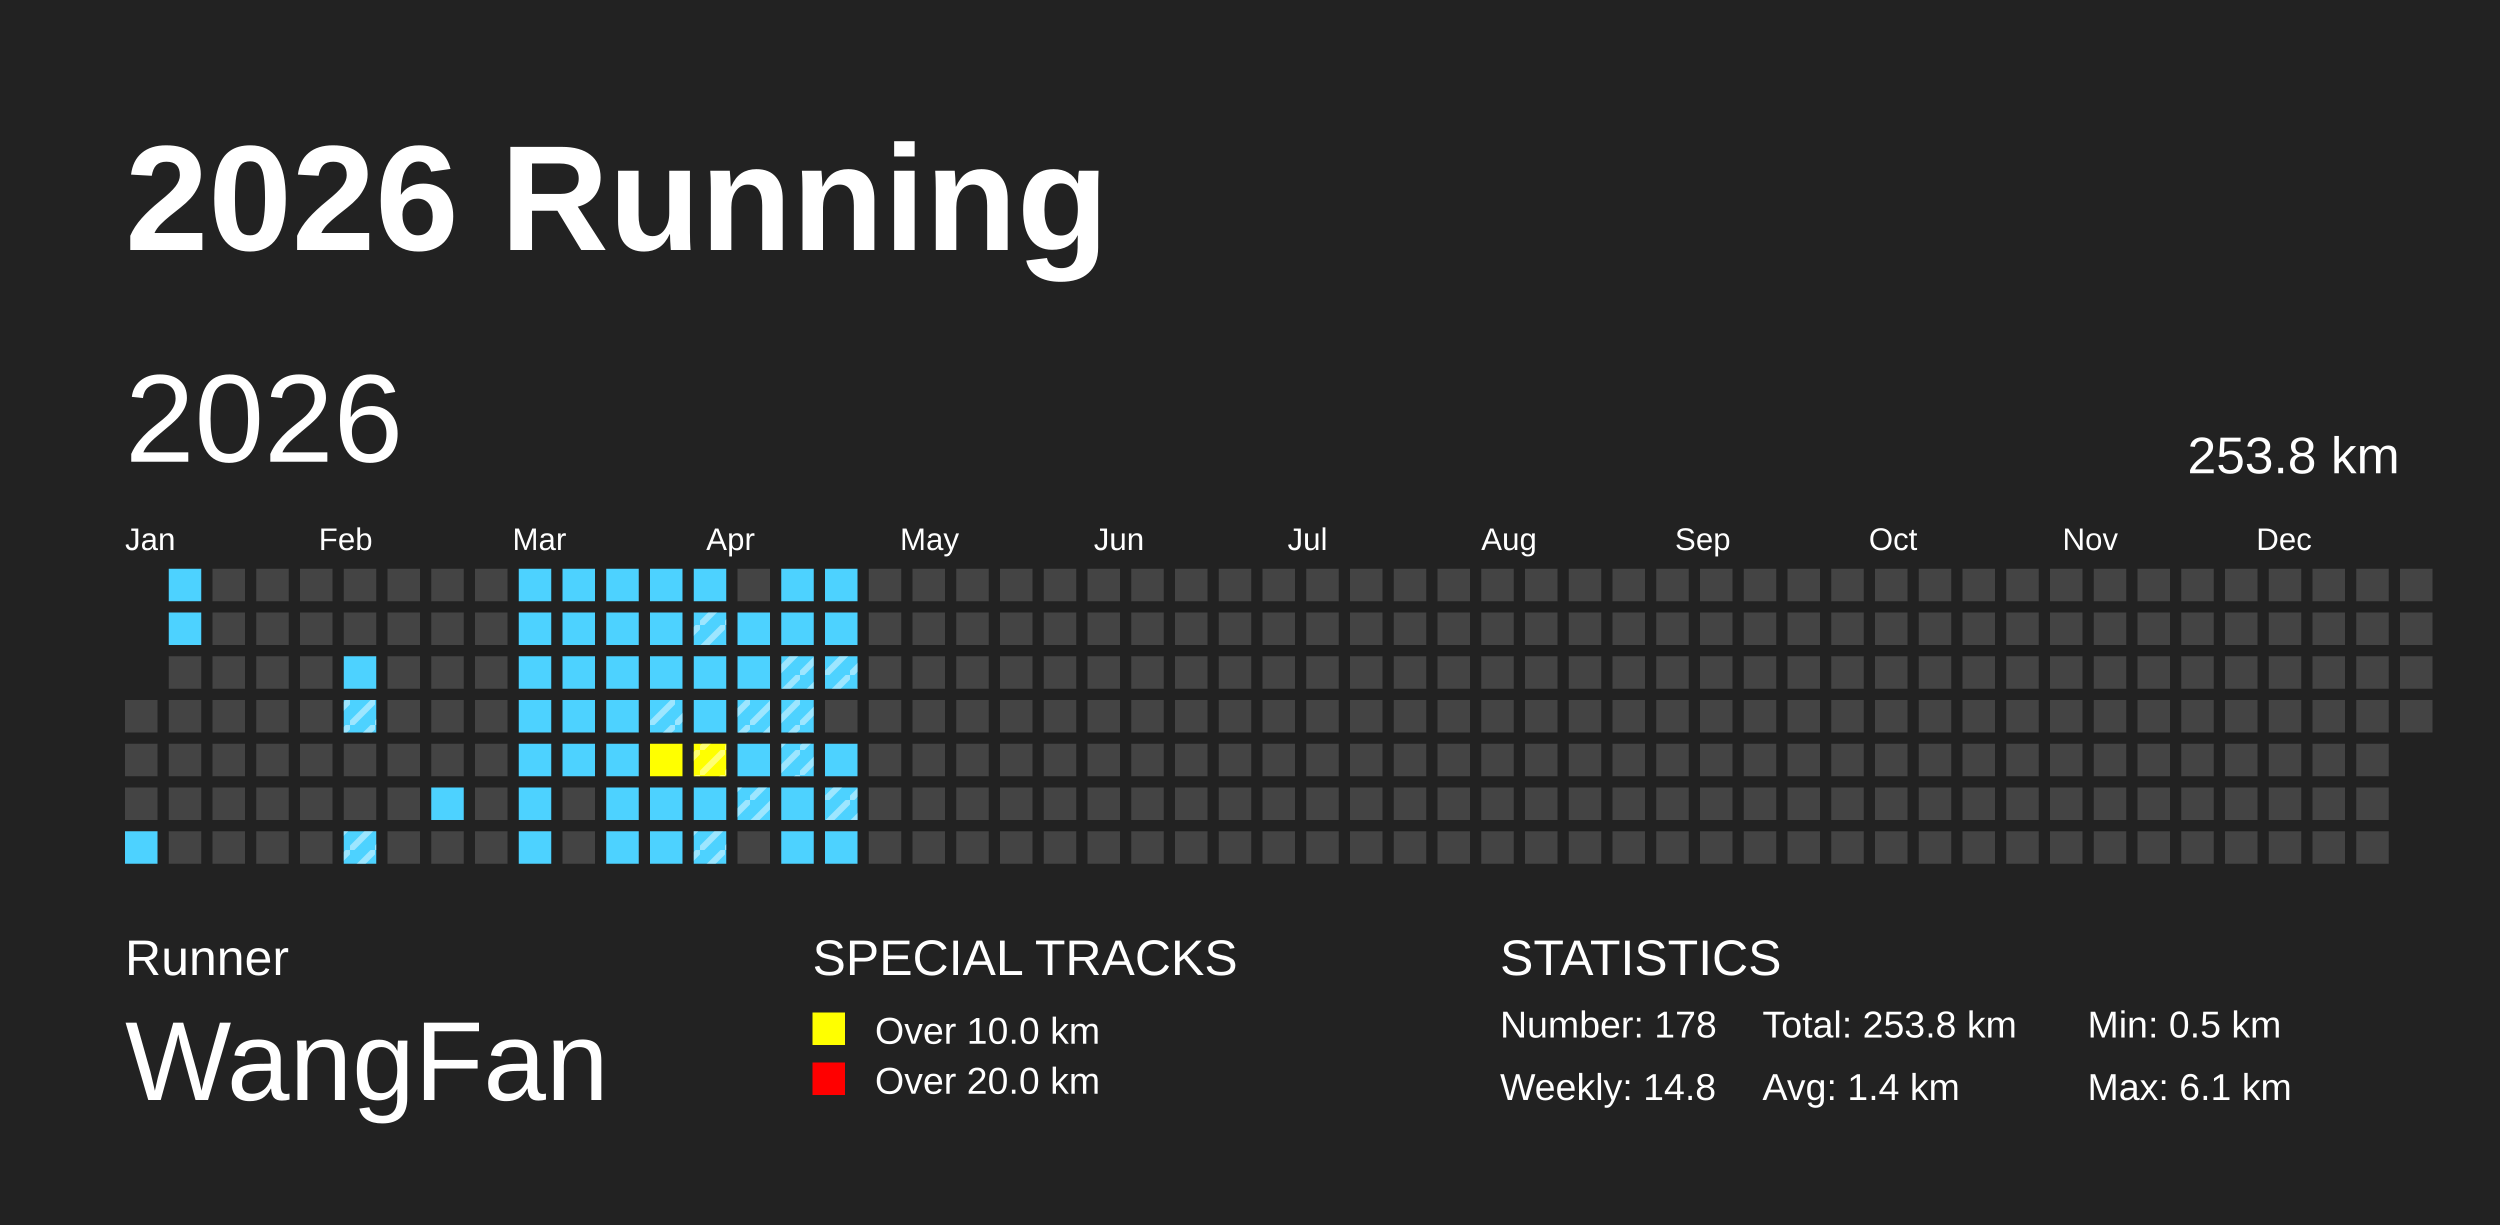
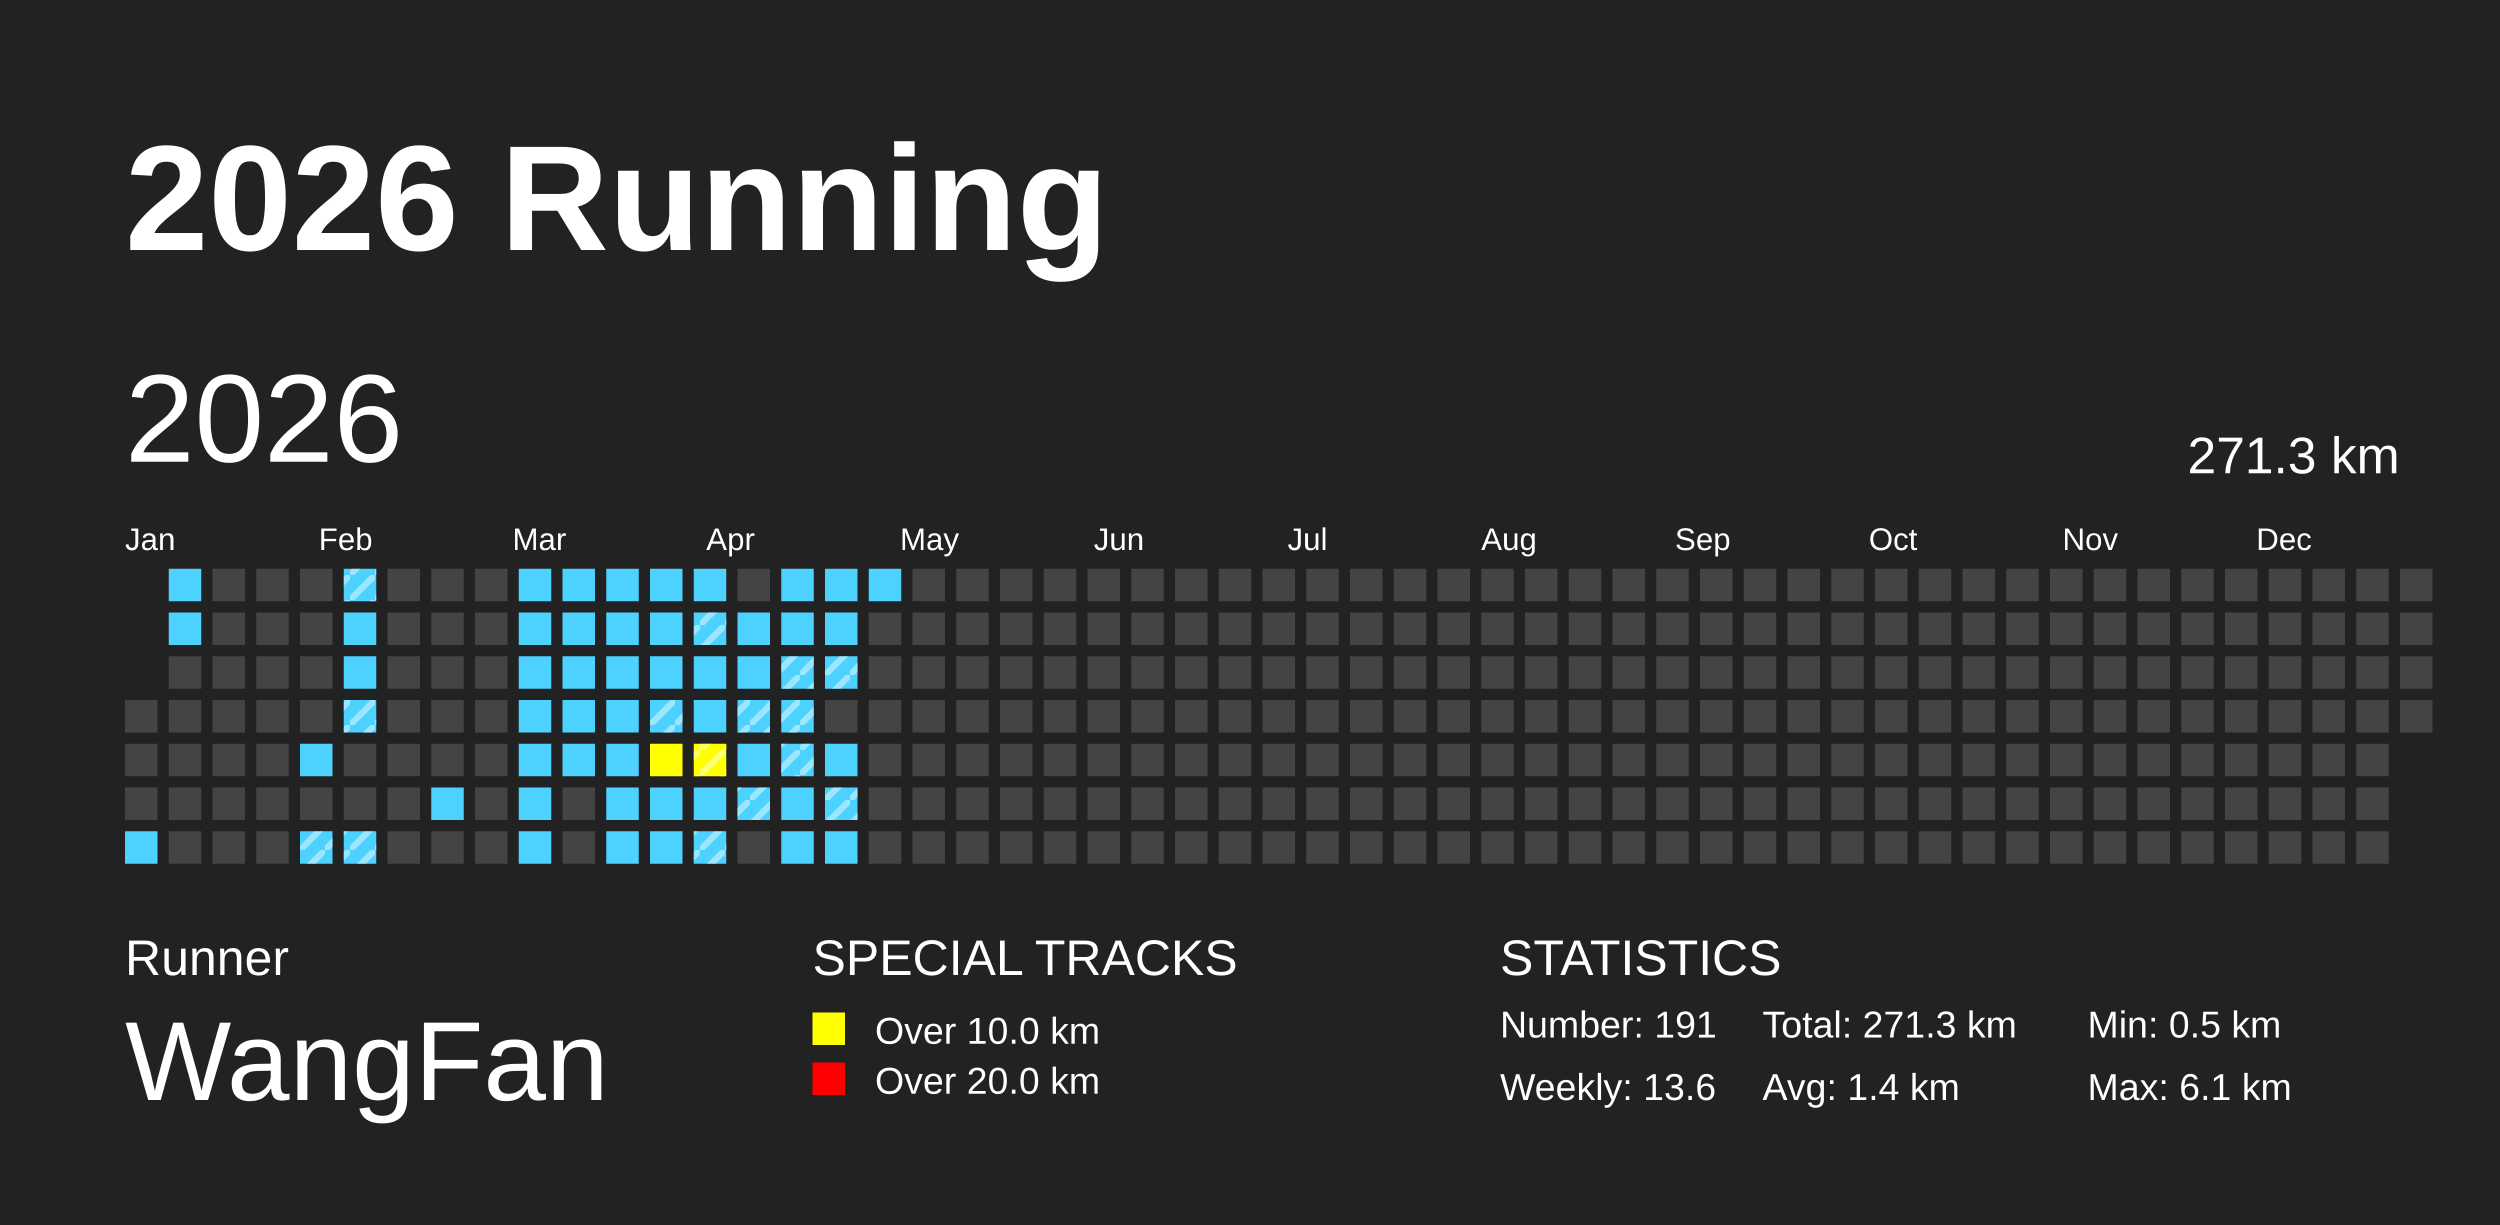
<svg xmlns="http://www.w3.org/2000/svg" baseProfile="full" height="98mm" version="1.1" viewBox="0,0,200,98" width="200mm">
  <defs>
    <pattern height="2" id="indoor-stripe" patternUnits="userSpaceOnUse" width="2">
      <line stroke="white" stroke-opacity="0.45" stroke-width="0.5" x1="0" x2="2" y1="2" y2="0" />
    </pattern>
  </defs>
  <rect fill="#222222" height="98" width="200" x="0" y="0" />
  <text fill="#FFFFFF" style="font-size:12px; font-family:Arial; font-weight:bold;" x="10" y="20">2026 Running</text>
  <text fill="#FFFFFF" style="font-size:4px; font-family:Arial" x="10" y="78">Runner</text>
  <text fill="#FFFFFF" style="font-size:9px; font-family:Arial" x="10" y="88">WangFan</text>
  <text fill="#FFFFFF" style="font-size:4px; font-family:Arial" x="65" y="78">SPECIAL TRACKS</text>
  <rect fill="yellow" height="2.6" width="2.6" x="65" y="81" />
  <text fill="#FFFFFF" style="font-size:3px; font-family:Arial" x="70" y="83.5">Over 10.0 km</text>
  <rect fill="red" height="2.6" width="2.6" x="65" y="85" />
  <text fill="#FFFFFF" style="font-size:3px; font-family:Arial" x="70" y="87.5">Over 20.0 km</text>
  <text fill="#FFFFFF" style="font-size:4px; font-family:Arial" x="120" y="78">STATISTICS</text>
-   <text fill="#FFFFFF" style="font-size:3px; font-family:Arial" x="120" y="83">Number: 178</text>
-   <text fill="#FFFFFF" style="font-size:3px; font-family:Arial" x="120" y="88">Weekly: 14.8</text>
-   <text fill="#FFFFFF" style="font-size:3px; font-family:Arial" x="141" y="83">Total: 253.8 km</text>
+   <text fill="#FFFFFF" style="font-size:3px; font-family:Arial" x="120" y="83">Number: 191</text>
+   <text fill="#FFFFFF" style="font-size:3px; font-family:Arial" x="120" y="88">Weekly: 13.6</text>
+   <text fill="#FFFFFF" style="font-size:3px; font-family:Arial" x="141" y="83">Total: 271.3 km</text>
  <text fill="#FFFFFF" style="font-size:3px; font-family:Arial" x="141" y="88">Avg: 1.4 km</text>
  <text fill="#FFFFFF" style="font-size:3px; font-family:Arial" x="167" y="83">Min: 0.5 km</text>
  <text fill="#FFFFFF" style="font-size:3px; font-family:Arial" x="167" y="88">Max: 6.1 km</text>
  <text dominant-baseline="hanging" fill="#FFFFFF" style="font-size:10.0px; font-family:Arial;" x="10" y="30">2026</text>
-   <text dominant-baseline="hanging" fill="#FFFFFF" style="font-size:4.125px; font-family:Arial;" x="175" y="35">253.8 km</text>
+   <text dominant-baseline="hanging" fill="#FFFFFF" style="font-size:4.125px; font-family:Arial;" x="175" y="35">271.3 km</text>
  <text fill="#FFFFFF" style="font-size:2.5px; font-family:Arial" x="10.0" y="44">Jan</text>
  <text fill="#FFFFFF" style="font-size:2.5px; font-family:Arial" x="25.5" y="44">Feb</text>
  <text fill="#FFFFFF" style="font-size:2.5px; font-family:Arial" x="41.0" y="44">Mar</text>
  <text fill="#FFFFFF" style="font-size:2.5px; font-family:Arial" x="56.5" y="44">Apr</text>
  <text fill="#FFFFFF" style="font-size:2.5px; font-family:Arial" x="72.0" y="44">May</text>
  <text fill="#FFFFFF" style="font-size:2.5px; font-family:Arial" x="87.5" y="44">Jun</text>
  <text fill="#FFFFFF" style="font-size:2.5px; font-family:Arial" x="103.0" y="44">Jul</text>
  <text fill="#FFFFFF" style="font-size:2.5px; font-family:Arial" x="118.5" y="44">Aug</text>
  <text fill="#FFFFFF" style="font-size:2.5px; font-family:Arial" x="134.0" y="44">Sep</text>
  <text fill="#FFFFFF" style="font-size:2.5px; font-family:Arial" x="149.5" y="44">Oct</text>
  <text fill="#FFFFFF" style="font-size:2.5px; font-family:Arial" x="165.0" y="44">Nov</text>
  <text fill="#FFFFFF" style="font-size:2.5px; font-family:Arial" x="180.5" y="44">Dec</text>
  <rect fill="#444444" height="2.6" width="2.6" x="10.0" y="56.0" />
  <rect fill="#444444" height="2.6" width="2.6" x="10.0" y="59.5" />
  <rect fill="#444444" height="2.6" width="2.6" x="10.0" y="63.0" />
  <rect fill="#4DD2FF" height="2.6" width="2.6" x="10.0" y="66.5" />
  <rect fill="#4DD2FF" height="2.6" width="2.6" x="13.5" y="45.5" />
  <rect fill="#4DD2FF" height="2.6" width="2.6" x="13.5" y="49.0" />
  <rect fill="#444444" height="2.6" width="2.6" x="13.5" y="52.5" />
  <rect fill="#444444" height="2.6" width="2.6" x="13.5" y="56.0" />
  <rect fill="#444444" height="2.6" width="2.6" x="13.5" y="59.5" />
  <rect fill="#444444" height="2.6" width="2.6" x="13.5" y="63.0" />
  <rect fill="#444444" height="2.6" width="2.6" x="13.5" y="66.5" />
  <rect fill="#444444" height="2.6" width="2.6" x="17.0" y="45.5" />
  <rect fill="#444444" height="2.6" width="2.6" x="17.0" y="49.0" />
  <rect fill="#444444" height="2.6" width="2.6" x="17.0" y="52.5" />
  <rect fill="#444444" height="2.6" width="2.6" x="17.0" y="56.0" />
  <rect fill="#444444" height="2.6" width="2.6" x="17.0" y="59.5" />
  <rect fill="#444444" height="2.6" width="2.6" x="17.0" y="63.0" />
  <rect fill="#444444" height="2.6" width="2.6" x="17.0" y="66.5" />
  <rect fill="#444444" height="2.6" width="2.6" x="20.5" y="45.5" />
  <rect fill="#444444" height="2.6" width="2.6" x="20.5" y="49.0" />
  <rect fill="#444444" height="2.6" width="2.6" x="20.5" y="52.5" />
  <rect fill="#444444" height="2.6" width="2.6" x="20.5" y="56.0" />
  <rect fill="#444444" height="2.6" width="2.6" x="20.5" y="59.5" />
  <rect fill="#444444" height="2.6" width="2.6" x="20.5" y="63.0" />
  <rect fill="#444444" height="2.6" width="2.6" x="20.5" y="66.5" />
  <rect fill="#444444" height="2.6" width="2.6" x="24.0" y="45.5" />
  <rect fill="#444444" height="2.6" width="2.6" x="24.0" y="49.0" />
  <rect fill="#444444" height="2.6" width="2.6" x="24.0" y="52.5" />
  <rect fill="#444444" height="2.6" width="2.6" x="24.0" y="56.0" />
-   <rect fill="#444444" height="2.6" width="2.6" x="24.0" y="59.5" />
+   <rect fill="#4DD2FF" height="2.6" width="2.6" x="24.0" y="59.5" />
  <rect fill="#444444" height="2.6" width="2.6" x="24.0" y="63.0" />
-   <rect fill="#444444" height="2.6" width="2.6" x="24.0" y="66.5" />
-   <rect fill="#444444" height="2.6" width="2.6" x="27.5" y="45.5" />
-   <rect fill="#444444" height="2.6" width="2.6" x="27.5" y="49.0" />
+   <rect fill="#4DD2FF" height="2.6" width="2.6" x="24.0" y="66.5" />
+   <rect fill="url(#indoor-stripe)" height="2.6" width="2.6" x="24.0" y="66.5" />
+   <rect fill="#4DD2FF" height="2.6" width="2.6" x="27.5" y="45.5" />
+   <rect fill="url(#indoor-stripe)" height="2.6" width="2.6" x="27.5" y="45.5" />
+   <rect fill="#4DD2FF" height="2.6" width="2.6" x="27.5" y="49.0" />
  <rect fill="#4DD2FF" height="2.6" width="2.6" x="27.5" y="52.5" />
  <rect fill="#4DD2FF" height="2.6" width="2.6" x="27.5" y="56.0" />
  <rect fill="url(#indoor-stripe)" height="2.6" width="2.6" x="27.5" y="56.0" />
  <rect fill="#444444" height="2.6" width="2.6" x="27.5" y="59.5" />
  <rect fill="#444444" height="2.6" width="2.6" x="27.5" y="63.0" />
  <rect fill="#4DD2FF" height="2.6" width="2.6" x="27.5" y="66.5" />
  <rect fill="url(#indoor-stripe)" height="2.6" width="2.6" x="27.5" y="66.5" />
  <rect fill="#444444" height="2.6" width="2.6" x="31.0" y="45.5" />
  <rect fill="#444444" height="2.6" width="2.6" x="31.0" y="49.0" />
  <rect fill="#444444" height="2.6" width="2.6" x="31.0" y="52.5" />
  <rect fill="#444444" height="2.6" width="2.6" x="31.0" y="56.0" />
  <rect fill="#444444" height="2.6" width="2.6" x="31.0" y="59.5" />
  <rect fill="#444444" height="2.6" width="2.6" x="31.0" y="63.0" />
  <rect fill="#444444" height="2.6" width="2.6" x="31.0" y="66.5" />
  <rect fill="#444444" height="2.6" width="2.6" x="34.5" y="45.5" />
  <rect fill="#444444" height="2.6" width="2.6" x="34.5" y="49.0" />
  <rect fill="#444444" height="2.6" width="2.6" x="34.5" y="52.5" />
  <rect fill="#444444" height="2.6" width="2.6" x="34.5" y="56.0" />
  <rect fill="#444444" height="2.6" width="2.6" x="34.5" y="59.5" />
  <rect fill="#4DD2FF" height="2.6" width="2.6" x="34.5" y="63.0" />
  <rect fill="#444444" height="2.6" width="2.6" x="34.5" y="66.5" />
  <rect fill="#444444" height="2.6" width="2.6" x="38.0" y="45.5" />
  <rect fill="#444444" height="2.6" width="2.6" x="38.0" y="49.0" />
  <rect fill="#444444" height="2.6" width="2.6" x="38.0" y="52.5" />
  <rect fill="#444444" height="2.6" width="2.6" x="38.0" y="56.0" />
  <rect fill="#444444" height="2.6" width="2.6" x="38.0" y="59.5" />
  <rect fill="#444444" height="2.6" width="2.6" x="38.0" y="63.0" />
  <rect fill="#444444" height="2.6" width="2.6" x="38.0" y="66.5" />
  <rect fill="#4DD2FF" height="2.6" width="2.6" x="41.5" y="45.5" />
  <rect fill="#4DD2FF" height="2.6" width="2.6" x="41.5" y="49.0" />
  <rect fill="#4DD2FF" height="2.6" width="2.6" x="41.5" y="52.5" />
  <rect fill="#4DD2FF" height="2.6" width="2.6" x="41.5" y="56.0" />
  <rect fill="#4DD2FF" height="2.6" width="2.6" x="41.5" y="59.5" />
  <rect fill="#4DD2FF" height="2.6" width="2.6" x="41.5" y="63.0" />
  <rect fill="#4DD2FF" height="2.6" width="2.6" x="41.5" y="66.5" />
  <rect fill="#4DD2FF" height="2.6" width="2.6" x="45.0" y="45.5" />
  <rect fill="#4DD2FF" height="2.6" width="2.6" x="45.0" y="49.0" />
  <rect fill="#4DD2FF" height="2.6" width="2.6" x="45.0" y="52.5" />
  <rect fill="#4DD2FF" height="2.6" width="2.6" x="45.0" y="56.0" />
  <rect fill="#4DD2FF" height="2.6" width="2.6" x="45.0" y="59.5" />
  <rect fill="#444444" height="2.6" width="2.6" x="45.0" y="63.0" />
  <rect fill="#444444" height="2.6" width="2.6" x="45.0" y="66.5" />
  <rect fill="#4DD2FF" height="2.6" width="2.6" x="48.5" y="45.5" />
  <rect fill="#4DD2FF" height="2.6" width="2.6" x="48.5" y="49.0" />
  <rect fill="#4DD2FF" height="2.6" width="2.6" x="48.5" y="52.5" />
  <rect fill="#4DD2FF" height="2.6" width="2.6" x="48.5" y="56.0" />
  <rect fill="#4DD2FF" height="2.6" width="2.6" x="48.5" y="59.5" />
  <rect fill="#4DD2FF" height="2.6" width="2.6" x="48.5" y="63.0" />
  <rect fill="#4DD2FF" height="2.6" width="2.6" x="48.5" y="66.5" />
  <rect fill="#4DD2FF" height="2.6" width="2.6" x="52.0" y="45.5" />
  <rect fill="#4DD2FF" height="2.6" width="2.6" x="52.0" y="49.0" />
  <rect fill="#4DD2FF" height="2.6" width="2.6" x="52.0" y="52.5" />
  <rect fill="#4DD2FF" height="2.6" width="2.6" x="52.0" y="56.0" />
  <rect fill="url(#indoor-stripe)" height="2.6" width="2.6" x="52.0" y="56.0" />
  <rect fill="yellow" height="2.6" width="2.6" x="52.0" y="59.5" />
  <rect fill="#4DD2FF" height="2.6" width="2.6" x="52.0" y="63.0" />
  <rect fill="#4DD2FF" height="2.6" width="2.6" x="52.0" y="66.5" />
  <rect fill="#4DD2FF" height="2.6" width="2.6" x="55.5" y="45.5" />
  <rect fill="#4DD2FF" height="2.6" width="2.6" x="55.5" y="49.0" />
  <rect fill="url(#indoor-stripe)" height="2.6" width="2.6" x="55.5" y="49.0" />
  <rect fill="#4DD2FF" height="2.6" width="2.6" x="55.5" y="52.5" />
  <rect fill="#4DD2FF" height="2.6" width="2.6" x="55.5" y="56.0" />
  <rect fill="yellow" height="2.6" width="2.6" x="55.5" y="59.5" />
  <rect fill="url(#indoor-stripe)" height="2.6" width="2.6" x="55.5" y="59.5" />
  <rect fill="#4DD2FF" height="2.6" width="2.6" x="55.5" y="63.0" />
  <rect fill="#4DD2FF" height="2.6" width="2.6" x="55.5" y="66.5" />
  <rect fill="url(#indoor-stripe)" height="2.6" width="2.6" x="55.5" y="66.5" />
  <rect fill="#444444" height="2.6" width="2.6" x="59.0" y="45.5" />
  <rect fill="#4DD2FF" height="2.6" width="2.6" x="59.0" y="49.0" />
  <rect fill="#4DD2FF" height="2.6" width="2.6" x="59.0" y="52.5" />
  <rect fill="#4DD2FF" height="2.6" width="2.6" x="59.0" y="56.0" />
  <rect fill="url(#indoor-stripe)" height="2.6" width="2.6" x="59.0" y="56.0" />
  <rect fill="#4DD2FF" height="2.6" width="2.6" x="59.0" y="59.5" />
  <rect fill="#4DD2FF" height="2.6" width="2.6" x="59.0" y="63.0" />
  <rect fill="url(#indoor-stripe)" height="2.6" width="2.6" x="59.0" y="63.0" />
  <rect fill="#444444" height="2.6" width="2.6" x="59.0" y="66.5" />
  <rect fill="#4DD2FF" height="2.6" width="2.6" x="62.5" y="45.5" />
  <rect fill="#4DD2FF" height="2.6" width="2.6" x="62.5" y="49.0" />
  <rect fill="#4DD2FF" height="2.6" width="2.6" x="62.5" y="52.5" />
  <rect fill="url(#indoor-stripe)" height="2.6" width="2.6" x="62.5" y="52.5" />
  <rect fill="#4DD2FF" height="2.6" width="2.6" x="62.5" y="56.0" />
  <rect fill="url(#indoor-stripe)" height="2.6" width="2.6" x="62.5" y="56.0" />
  <rect fill="#4DD2FF" height="2.6" width="2.6" x="62.5" y="59.5" />
  <rect fill="url(#indoor-stripe)" height="2.6" width="2.6" x="62.5" y="59.5" />
  <rect fill="#4DD2FF" height="2.6" width="2.6" x="62.5" y="63.0" />
  <rect fill="#4DD2FF" height="2.6" width="2.6" x="62.5" y="66.5" />
  <rect fill="#4DD2FF" height="2.6" width="2.6" x="66.0" y="45.5" />
  <rect fill="#4DD2FF" height="2.6" width="2.6" x="66.0" y="49.0" />
  <rect fill="#4DD2FF" height="2.6" width="2.6" x="66.0" y="52.5" />
  <rect fill="url(#indoor-stripe)" height="2.6" width="2.6" x="66.0" y="52.5" />
  <rect fill="#444444" height="2.6" width="2.6" x="66.0" y="56.0" />
  <rect fill="#4DD2FF" height="2.6" width="2.6" x="66.0" y="59.5" />
  <rect fill="#4DD2FF" height="2.6" width="2.6" x="66.0" y="63.0" />
  <rect fill="url(#indoor-stripe)" height="2.6" width="2.6" x="66.0" y="63.0" />
  <rect fill="#4DD2FF" height="2.6" width="2.6" x="66.0" y="66.5" />
-   <rect fill="#444444" height="2.6" width="2.6" x="69.5" y="45.5" />
+   <rect fill="#4DD2FF" height="2.6" width="2.6" x="69.5" y="45.5" />
  <rect fill="#444444" height="2.6" width="2.6" x="69.5" y="49.0" />
  <rect fill="#444444" height="2.6" width="2.6" x="69.5" y="52.5" />
  <rect fill="#444444" height="2.6" width="2.6" x="69.5" y="56.0" />
  <rect fill="#444444" height="2.6" width="2.6" x="69.5" y="59.5" />
  <rect fill="#444444" height="2.6" width="2.6" x="69.5" y="63.0" />
  <rect fill="#444444" height="2.6" width="2.6" x="69.5" y="66.5" />
  <rect fill="#444444" height="2.6" width="2.6" x="73.0" y="45.5" />
  <rect fill="#444444" height="2.6" width="2.6" x="73.0" y="49.0" />
  <rect fill="#444444" height="2.6" width="2.6" x="73.0" y="52.5" />
  <rect fill="#444444" height="2.6" width="2.6" x="73.0" y="56.0" />
  <rect fill="#444444" height="2.6" width="2.6" x="73.0" y="59.5" />
  <rect fill="#444444" height="2.6" width="2.6" x="73.0" y="63.0" />
  <rect fill="#444444" height="2.6" width="2.6" x="73.0" y="66.5" />
  <rect fill="#444444" height="2.6" width="2.6" x="76.5" y="45.5" />
  <rect fill="#444444" height="2.6" width="2.6" x="76.5" y="49.0" />
  <rect fill="#444444" height="2.6" width="2.6" x="76.5" y="52.5" />
  <rect fill="#444444" height="2.6" width="2.6" x="76.5" y="56.0" />
  <rect fill="#444444" height="2.6" width="2.6" x="76.5" y="59.5" />
  <rect fill="#444444" height="2.6" width="2.6" x="76.5" y="63.0" />
  <rect fill="#444444" height="2.6" width="2.6" x="76.5" y="66.5" />
  <rect fill="#444444" height="2.6" width="2.6" x="80.0" y="45.5" />
  <rect fill="#444444" height="2.6" width="2.6" x="80.0" y="49.0" />
  <rect fill="#444444" height="2.6" width="2.6" x="80.0" y="52.5" />
  <rect fill="#444444" height="2.6" width="2.6" x="80.0" y="56.0" />
  <rect fill="#444444" height="2.6" width="2.6" x="80.0" y="59.5" />
  <rect fill="#444444" height="2.6" width="2.6" x="80.0" y="63.0" />
  <rect fill="#444444" height="2.6" width="2.6" x="80.0" y="66.5" />
  <rect fill="#444444" height="2.6" width="2.6" x="83.5" y="45.5" />
  <rect fill="#444444" height="2.6" width="2.6" x="83.5" y="49.0" />
  <rect fill="#444444" height="2.6" width="2.6" x="83.5" y="52.5" />
  <rect fill="#444444" height="2.6" width="2.6" x="83.5" y="56.0" />
  <rect fill="#444444" height="2.6" width="2.6" x="83.5" y="59.5" />
  <rect fill="#444444" height="2.6" width="2.6" x="83.5" y="63.0" />
  <rect fill="#444444" height="2.6" width="2.6" x="83.5" y="66.5" />
  <rect fill="#444444" height="2.6" width="2.6" x="87.0" y="45.5" />
  <rect fill="#444444" height="2.6" width="2.6" x="87.0" y="49.0" />
  <rect fill="#444444" height="2.6" width="2.6" x="87.0" y="52.5" />
  <rect fill="#444444" height="2.6" width="2.6" x="87.0" y="56.0" />
  <rect fill="#444444" height="2.6" width="2.6" x="87.0" y="59.5" />
  <rect fill="#444444" height="2.6" width="2.6" x="87.0" y="63.0" />
  <rect fill="#444444" height="2.6" width="2.6" x="87.0" y="66.5" />
  <rect fill="#444444" height="2.6" width="2.6" x="90.5" y="45.5" />
  <rect fill="#444444" height="2.6" width="2.6" x="90.5" y="49.0" />
  <rect fill="#444444" height="2.6" width="2.6" x="90.5" y="52.5" />
  <rect fill="#444444" height="2.6" width="2.6" x="90.5" y="56.0" />
  <rect fill="#444444" height="2.6" width="2.6" x="90.5" y="59.5" />
  <rect fill="#444444" height="2.6" width="2.6" x="90.5" y="63.0" />
  <rect fill="#444444" height="2.6" width="2.6" x="90.5" y="66.5" />
  <rect fill="#444444" height="2.6" width="2.6" x="94.0" y="45.5" />
  <rect fill="#444444" height="2.6" width="2.6" x="94.0" y="49.0" />
  <rect fill="#444444" height="2.6" width="2.6" x="94.0" y="52.5" />
  <rect fill="#444444" height="2.6" width="2.6" x="94.0" y="56.0" />
  <rect fill="#444444" height="2.6" width="2.6" x="94.0" y="59.5" />
  <rect fill="#444444" height="2.6" width="2.6" x="94.0" y="63.0" />
  <rect fill="#444444" height="2.6" width="2.6" x="94.0" y="66.5" />
  <rect fill="#444444" height="2.6" width="2.6" x="97.5" y="45.5" />
  <rect fill="#444444" height="2.6" width="2.6" x="97.5" y="49.0" />
  <rect fill="#444444" height="2.6" width="2.6" x="97.5" y="52.5" />
  <rect fill="#444444" height="2.6" width="2.6" x="97.5" y="56.0" />
  <rect fill="#444444" height="2.6" width="2.6" x="97.5" y="59.5" />
  <rect fill="#444444" height="2.6" width="2.6" x="97.5" y="63.0" />
  <rect fill="#444444" height="2.6" width="2.6" x="97.5" y="66.5" />
  <rect fill="#444444" height="2.6" width="2.6" x="101.0" y="45.5" />
  <rect fill="#444444" height="2.6" width="2.6" x="101.0" y="49.0" />
  <rect fill="#444444" height="2.6" width="2.6" x="101.0" y="52.5" />
  <rect fill="#444444" height="2.6" width="2.6" x="101.0" y="56.0" />
  <rect fill="#444444" height="2.6" width="2.6" x="101.0" y="59.5" />
  <rect fill="#444444" height="2.6" width="2.6" x="101.0" y="63.0" />
  <rect fill="#444444" height="2.6" width="2.6" x="101.0" y="66.5" />
  <rect fill="#444444" height="2.6" width="2.6" x="104.5" y="45.5" />
  <rect fill="#444444" height="2.6" width="2.6" x="104.5" y="49.0" />
  <rect fill="#444444" height="2.6" width="2.6" x="104.5" y="52.5" />
  <rect fill="#444444" height="2.6" width="2.6" x="104.5" y="56.0" />
  <rect fill="#444444" height="2.6" width="2.6" x="104.5" y="59.5" />
  <rect fill="#444444" height="2.6" width="2.6" x="104.5" y="63.0" />
  <rect fill="#444444" height="2.6" width="2.6" x="104.5" y="66.5" />
  <rect fill="#444444" height="2.6" width="2.6" x="108.0" y="45.5" />
  <rect fill="#444444" height="2.6" width="2.6" x="108.0" y="49.0" />
  <rect fill="#444444" height="2.6" width="2.6" x="108.0" y="52.5" />
  <rect fill="#444444" height="2.6" width="2.6" x="108.0" y="56.0" />
  <rect fill="#444444" height="2.6" width="2.6" x="108.0" y="59.5" />
  <rect fill="#444444" height="2.6" width="2.6" x="108.0" y="63.0" />
  <rect fill="#444444" height="2.6" width="2.6" x="108.0" y="66.5" />
  <rect fill="#444444" height="2.6" width="2.6" x="111.5" y="45.5" />
  <rect fill="#444444" height="2.6" width="2.6" x="111.5" y="49.0" />
  <rect fill="#444444" height="2.6" width="2.6" x="111.5" y="52.5" />
  <rect fill="#444444" height="2.6" width="2.6" x="111.5" y="56.0" />
  <rect fill="#444444" height="2.6" width="2.6" x="111.5" y="59.5" />
  <rect fill="#444444" height="2.6" width="2.6" x="111.5" y="63.0" />
  <rect fill="#444444" height="2.6" width="2.6" x="111.5" y="66.5" />
  <rect fill="#444444" height="2.6" width="2.6" x="115.0" y="45.5" />
  <rect fill="#444444" height="2.6" width="2.6" x="115.0" y="49.0" />
  <rect fill="#444444" height="2.6" width="2.6" x="115.0" y="52.5" />
  <rect fill="#444444" height="2.6" width="2.6" x="115.0" y="56.0" />
  <rect fill="#444444" height="2.6" width="2.6" x="115.0" y="59.5" />
  <rect fill="#444444" height="2.6" width="2.6" x="115.0" y="63.0" />
  <rect fill="#444444" height="2.6" width="2.6" x="115.0" y="66.5" />
  <rect fill="#444444" height="2.6" width="2.6" x="118.5" y="45.5" />
  <rect fill="#444444" height="2.6" width="2.6" x="118.5" y="49.0" />
  <rect fill="#444444" height="2.6" width="2.6" x="118.5" y="52.5" />
  <rect fill="#444444" height="2.6" width="2.6" x="118.5" y="56.0" />
  <rect fill="#444444" height="2.6" width="2.6" x="118.5" y="59.5" />
  <rect fill="#444444" height="2.6" width="2.6" x="118.5" y="63.0" />
  <rect fill="#444444" height="2.6" width="2.6" x="118.5" y="66.5" />
  <rect fill="#444444" height="2.6" width="2.6" x="122.0" y="45.5" />
  <rect fill="#444444" height="2.6" width="2.6" x="122.0" y="49.0" />
  <rect fill="#444444" height="2.6" width="2.6" x="122.0" y="52.5" />
  <rect fill="#444444" height="2.6" width="2.6" x="122.0" y="56.0" />
  <rect fill="#444444" height="2.6" width="2.6" x="122.0" y="59.5" />
  <rect fill="#444444" height="2.6" width="2.6" x="122.0" y="63.0" />
  <rect fill="#444444" height="2.6" width="2.6" x="122.0" y="66.5" />
  <rect fill="#444444" height="2.6" width="2.6" x="125.5" y="45.5" />
  <rect fill="#444444" height="2.6" width="2.6" x="125.5" y="49.0" />
  <rect fill="#444444" height="2.6" width="2.6" x="125.5" y="52.5" />
  <rect fill="#444444" height="2.6" width="2.6" x="125.5" y="56.0" />
  <rect fill="#444444" height="2.6" width="2.6" x="125.5" y="59.5" />
  <rect fill="#444444" height="2.6" width="2.6" x="125.5" y="63.0" />
  <rect fill="#444444" height="2.6" width="2.6" x="125.5" y="66.5" />
  <rect fill="#444444" height="2.6" width="2.6" x="129.0" y="45.5" />
  <rect fill="#444444" height="2.6" width="2.6" x="129.0" y="49.0" />
  <rect fill="#444444" height="2.6" width="2.6" x="129.0" y="52.5" />
  <rect fill="#444444" height="2.6" width="2.6" x="129.0" y="56.0" />
  <rect fill="#444444" height="2.6" width="2.6" x="129.0" y="59.5" />
  <rect fill="#444444" height="2.6" width="2.6" x="129.0" y="63.0" />
  <rect fill="#444444" height="2.6" width="2.6" x="129.0" y="66.5" />
  <rect fill="#444444" height="2.6" width="2.6" x="132.5" y="45.5" />
  <rect fill="#444444" height="2.6" width="2.6" x="132.5" y="49.0" />
  <rect fill="#444444" height="2.6" width="2.6" x="132.5" y="52.5" />
  <rect fill="#444444" height="2.6" width="2.6" x="132.5" y="56.0" />
  <rect fill="#444444" height="2.6" width="2.6" x="132.5" y="59.5" />
  <rect fill="#444444" height="2.6" width="2.6" x="132.5" y="63.0" />
  <rect fill="#444444" height="2.6" width="2.6" x="132.5" y="66.5" />
  <rect fill="#444444" height="2.6" width="2.6" x="136.0" y="45.5" />
  <rect fill="#444444" height="2.6" width="2.6" x="136.0" y="49.0" />
  <rect fill="#444444" height="2.6" width="2.6" x="136.0" y="52.5" />
  <rect fill="#444444" height="2.6" width="2.6" x="136.0" y="56.0" />
  <rect fill="#444444" height="2.6" width="2.6" x="136.0" y="59.5" />
  <rect fill="#444444" height="2.6" width="2.6" x="136.0" y="63.0" />
  <rect fill="#444444" height="2.6" width="2.6" x="136.0" y="66.5" />
  <rect fill="#444444" height="2.6" width="2.6" x="139.5" y="45.5" />
  <rect fill="#444444" height="2.6" width="2.6" x="139.5" y="49.0" />
  <rect fill="#444444" height="2.6" width="2.6" x="139.5" y="52.5" />
  <rect fill="#444444" height="2.6" width="2.6" x="139.5" y="56.0" />
  <rect fill="#444444" height="2.6" width="2.6" x="139.5" y="59.5" />
  <rect fill="#444444" height="2.6" width="2.6" x="139.5" y="63.0" />
  <rect fill="#444444" height="2.6" width="2.6" x="139.5" y="66.5" />
  <rect fill="#444444" height="2.6" width="2.6" x="143.0" y="45.5" />
  <rect fill="#444444" height="2.6" width="2.6" x="143.0" y="49.0" />
  <rect fill="#444444" height="2.6" width="2.6" x="143.0" y="52.5" />
  <rect fill="#444444" height="2.6" width="2.6" x="143.0" y="56.0" />
  <rect fill="#444444" height="2.6" width="2.6" x="143.0" y="59.5" />
  <rect fill="#444444" height="2.6" width="2.6" x="143.0" y="63.0" />
  <rect fill="#444444" height="2.6" width="2.6" x="143.0" y="66.5" />
  <rect fill="#444444" height="2.6" width="2.6" x="146.5" y="45.5" />
  <rect fill="#444444" height="2.6" width="2.6" x="146.5" y="49.0" />
  <rect fill="#444444" height="2.6" width="2.6" x="146.5" y="52.5" />
  <rect fill="#444444" height="2.6" width="2.6" x="146.5" y="56.0" />
  <rect fill="#444444" height="2.6" width="2.6" x="146.5" y="59.5" />
  <rect fill="#444444" height="2.6" width="2.6" x="146.5" y="63.0" />
  <rect fill="#444444" height="2.6" width="2.6" x="146.5" y="66.5" />
  <rect fill="#444444" height="2.6" width="2.6" x="150.0" y="45.5" />
  <rect fill="#444444" height="2.6" width="2.6" x="150.0" y="49.0" />
  <rect fill="#444444" height="2.6" width="2.6" x="150.0" y="52.5" />
  <rect fill="#444444" height="2.6" width="2.6" x="150.0" y="56.0" />
  <rect fill="#444444" height="2.6" width="2.6" x="150.0" y="59.5" />
  <rect fill="#444444" height="2.6" width="2.6" x="150.0" y="63.0" />
  <rect fill="#444444" height="2.6" width="2.6" x="150.0" y="66.5" />
  <rect fill="#444444" height="2.6" width="2.6" x="153.5" y="45.5" />
  <rect fill="#444444" height="2.6" width="2.6" x="153.5" y="49.0" />
  <rect fill="#444444" height="2.6" width="2.6" x="153.5" y="52.5" />
  <rect fill="#444444" height="2.6" width="2.6" x="153.5" y="56.0" />
  <rect fill="#444444" height="2.6" width="2.6" x="153.5" y="59.5" />
  <rect fill="#444444" height="2.6" width="2.6" x="153.5" y="63.0" />
  <rect fill="#444444" height="2.6" width="2.6" x="153.5" y="66.5" />
  <rect fill="#444444" height="2.6" width="2.6" x="157.0" y="45.5" />
  <rect fill="#444444" height="2.6" width="2.6" x="157.0" y="49.0" />
  <rect fill="#444444" height="2.6" width="2.6" x="157.0" y="52.5" />
  <rect fill="#444444" height="2.6" width="2.6" x="157.0" y="56.0" />
  <rect fill="#444444" height="2.6" width="2.6" x="157.0" y="59.5" />
  <rect fill="#444444" height="2.6" width="2.6" x="157.0" y="63.0" />
  <rect fill="#444444" height="2.6" width="2.6" x="157.0" y="66.5" />
  <rect fill="#444444" height="2.6" width="2.6" x="160.5" y="45.5" />
  <rect fill="#444444" height="2.6" width="2.6" x="160.5" y="49.0" />
  <rect fill="#444444" height="2.6" width="2.6" x="160.5" y="52.5" />
  <rect fill="#444444" height="2.6" width="2.6" x="160.5" y="56.0" />
  <rect fill="#444444" height="2.6" width="2.6" x="160.5" y="59.5" />
  <rect fill="#444444" height="2.6" width="2.6" x="160.5" y="63.0" />
  <rect fill="#444444" height="2.6" width="2.6" x="160.5" y="66.5" />
  <rect fill="#444444" height="2.6" width="2.6" x="164.0" y="45.5" />
  <rect fill="#444444" height="2.6" width="2.6" x="164.0" y="49.0" />
  <rect fill="#444444" height="2.6" width="2.6" x="164.0" y="52.5" />
  <rect fill="#444444" height="2.6" width="2.6" x="164.0" y="56.0" />
  <rect fill="#444444" height="2.6" width="2.6" x="164.0" y="59.5" />
  <rect fill="#444444" height="2.6" width="2.6" x="164.0" y="63.0" />
  <rect fill="#444444" height="2.6" width="2.6" x="164.0" y="66.5" />
  <rect fill="#444444" height="2.6" width="2.6" x="167.5" y="45.5" />
  <rect fill="#444444" height="2.6" width="2.6" x="167.5" y="49.0" />
  <rect fill="#444444" height="2.6" width="2.6" x="167.5" y="52.5" />
  <rect fill="#444444" height="2.6" width="2.6" x="167.5" y="56.0" />
  <rect fill="#444444" height="2.6" width="2.6" x="167.5" y="59.5" />
  <rect fill="#444444" height="2.6" width="2.6" x="167.5" y="63.0" />
  <rect fill="#444444" height="2.6" width="2.6" x="167.5" y="66.5" />
  <rect fill="#444444" height="2.6" width="2.6" x="171.0" y="45.5" />
  <rect fill="#444444" height="2.6" width="2.6" x="171.0" y="49.0" />
  <rect fill="#444444" height="2.6" width="2.6" x="171.0" y="52.5" />
  <rect fill="#444444" height="2.6" width="2.6" x="171.0" y="56.0" />
  <rect fill="#444444" height="2.6" width="2.6" x="171.0" y="59.5" />
  <rect fill="#444444" height="2.6" width="2.6" x="171.0" y="63.0" />
  <rect fill="#444444" height="2.6" width="2.6" x="171.0" y="66.5" />
  <rect fill="#444444" height="2.6" width="2.6" x="174.5" y="45.5" />
  <rect fill="#444444" height="2.6" width="2.6" x="174.5" y="49.0" />
  <rect fill="#444444" height="2.6" width="2.6" x="174.5" y="52.5" />
  <rect fill="#444444" height="2.6" width="2.6" x="174.5" y="56.0" />
  <rect fill="#444444" height="2.6" width="2.6" x="174.5" y="59.5" />
  <rect fill="#444444" height="2.6" width="2.6" x="174.5" y="63.0" />
  <rect fill="#444444" height="2.6" width="2.6" x="174.5" y="66.5" />
  <rect fill="#444444" height="2.6" width="2.6" x="178.0" y="45.5" />
  <rect fill="#444444" height="2.6" width="2.6" x="178.0" y="49.0" />
  <rect fill="#444444" height="2.6" width="2.6" x="178.0" y="52.5" />
  <rect fill="#444444" height="2.6" width="2.6" x="178.0" y="56.0" />
  <rect fill="#444444" height="2.6" width="2.6" x="178.0" y="59.5" />
  <rect fill="#444444" height="2.6" width="2.6" x="178.0" y="63.0" />
  <rect fill="#444444" height="2.6" width="2.6" x="178.0" y="66.5" />
  <rect fill="#444444" height="2.6" width="2.6" x="181.5" y="45.5" />
  <rect fill="#444444" height="2.6" width="2.6" x="181.5" y="49.0" />
  <rect fill="#444444" height="2.6" width="2.6" x="181.5" y="52.5" />
  <rect fill="#444444" height="2.6" width="2.6" x="181.5" y="56.0" />
  <rect fill="#444444" height="2.6" width="2.6" x="181.5" y="59.5" />
  <rect fill="#444444" height="2.6" width="2.6" x="181.5" y="63.0" />
  <rect fill="#444444" height="2.6" width="2.6" x="181.5" y="66.5" />
  <rect fill="#444444" height="2.6" width="2.6" x="185.0" y="45.5" />
  <rect fill="#444444" height="2.6" width="2.6" x="185.0" y="49.0" />
  <rect fill="#444444" height="2.6" width="2.6" x="185.0" y="52.5" />
  <rect fill="#444444" height="2.6" width="2.6" x="185.0" y="56.0" />
  <rect fill="#444444" height="2.6" width="2.6" x="185.0" y="59.5" />
  <rect fill="#444444" height="2.6" width="2.6" x="185.0" y="63.0" />
  <rect fill="#444444" height="2.6" width="2.6" x="185.0" y="66.5" />
  <rect fill="#444444" height="2.6" width="2.6" x="188.5" y="45.5" />
  <rect fill="#444444" height="2.6" width="2.6" x="188.5" y="49.0" />
  <rect fill="#444444" height="2.6" width="2.6" x="188.5" y="52.5" />
  <rect fill="#444444" height="2.6" width="2.6" x="188.5" y="56.0" />
  <rect fill="#444444" height="2.6" width="2.6" x="188.5" y="59.5" />
  <rect fill="#444444" height="2.6" width="2.6" x="188.5" y="63.0" />
  <rect fill="#444444" height="2.6" width="2.6" x="188.5" y="66.5" />
  <rect fill="#444444" height="2.6" width="2.6" x="192.0" y="45.5" />
  <rect fill="#444444" height="2.6" width="2.6" x="192.0" y="49.0" />
  <rect fill="#444444" height="2.6" width="2.6" x="192.0" y="52.5" />
  <rect fill="#444444" height="2.6" width="2.6" x="192.0" y="56.0" />
</svg>
